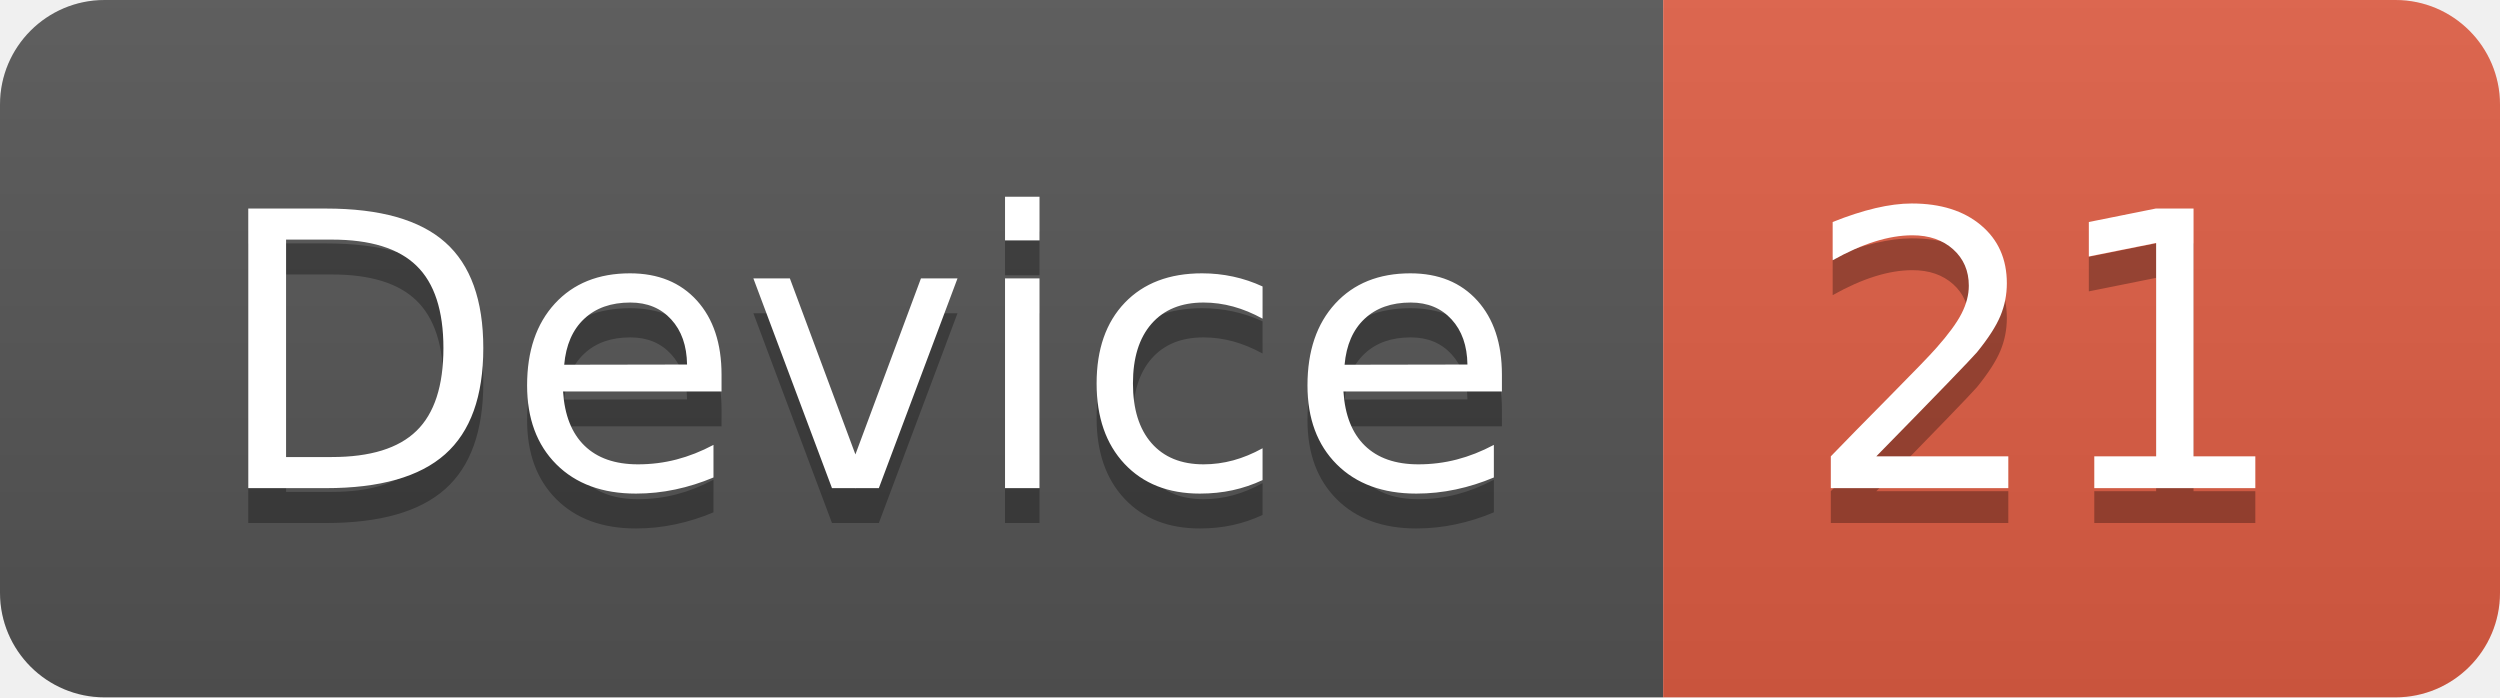
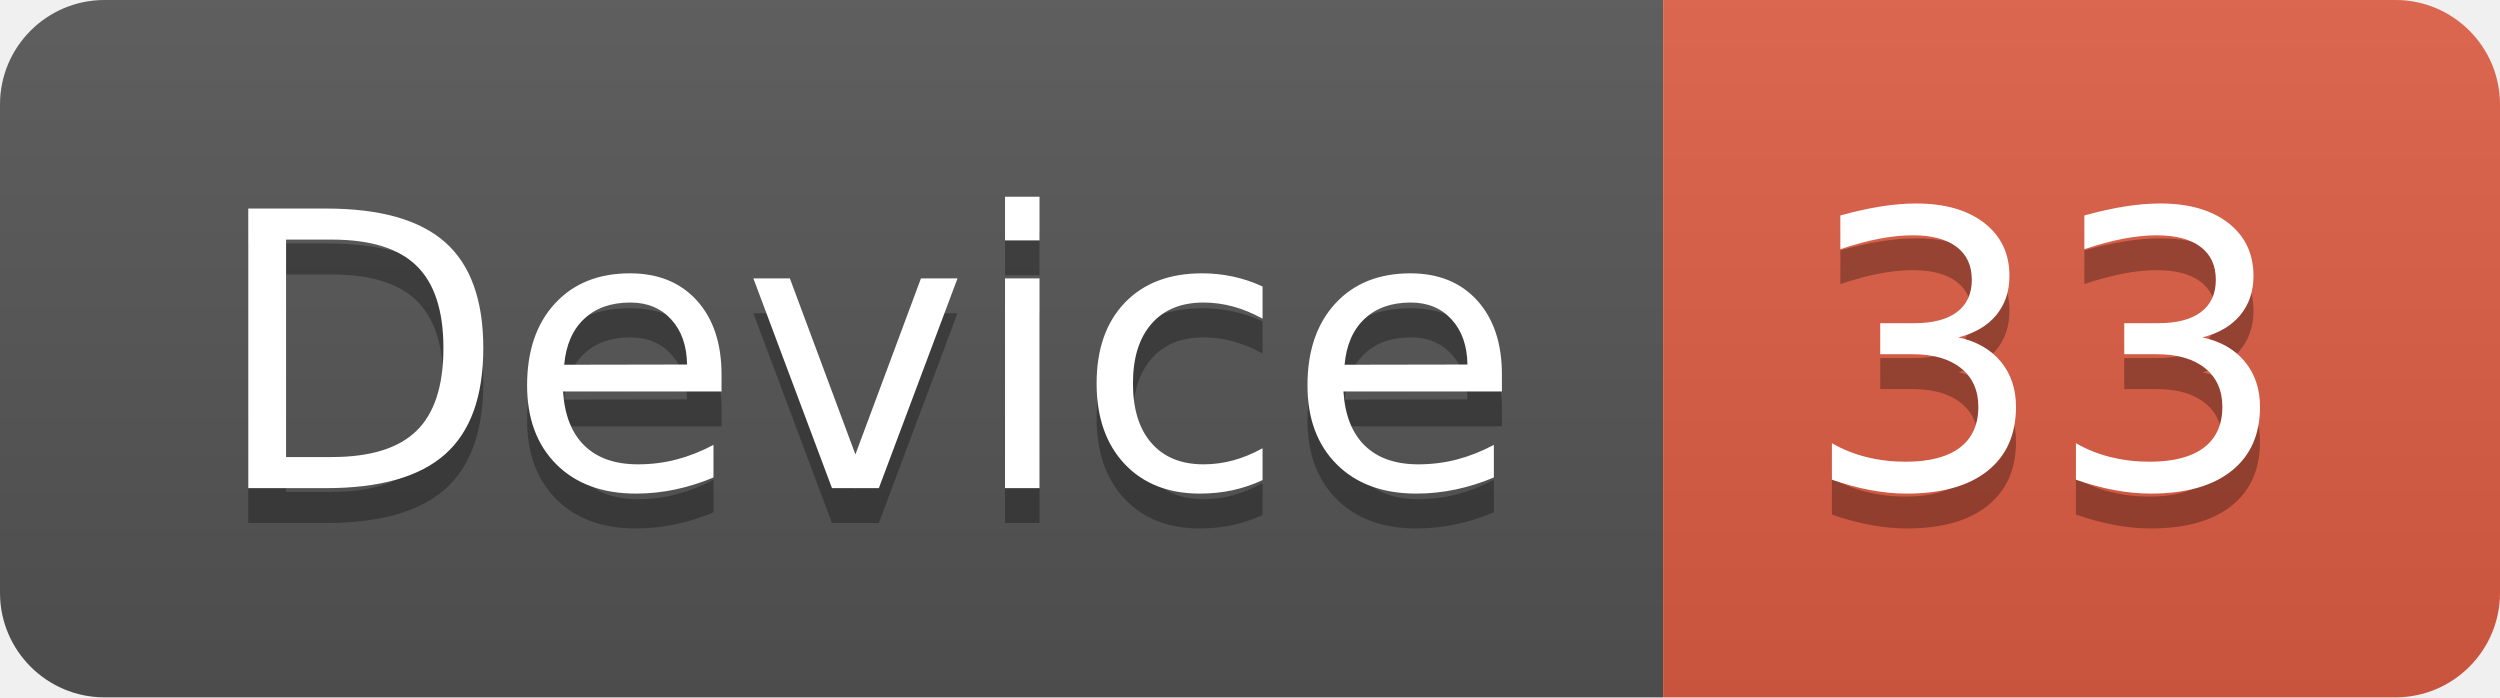
<svg xmlns="http://www.w3.org/2000/svg" width="71.7" height="20">
  <linearGradient id="smooth" x2="0" y2="100%">
    <stop offset="0" stop-color="#bbb" stop-opacity=".1" />
    <stop offset="1" stop-opacity=".1" />
  </linearGradient>
  <clipPath id="round">
    <rect width="71.7" height="20" rx="3" fill="#fff" />
  </clipPath>
  <g clip-path="url(#round)">
    <rect width="47.7" height="20" fill="#555" />
    <rect x="47.7" width="24.0" height="20" fill="#e05d44" />
    <rect width="71.7" height="20" fill="url(#smooth)" />
  </g>
  <g fill="#fff" text-anchor="middle" font-family="DejaVu Sans,Verdana,Geneva,sans-serif" font-size="110">
    <text x="248.5" y="150" fill="#010101" fill-opacity=".3" transform="scale(0.1)" textLength="377.0" lengthAdjust="spacing">Device</text>
    <text x="248.5" y="140" transform="scale(0.1)" textLength="377.0" lengthAdjust="spacing">Device</text>
-     <text x="587.0" y="150" fill="#010101" fill-opacity=".3" transform="scale(0.1)" textLength="140.0" lengthAdjust="spacing">21</text>
-     <text x="587.0" y="140" transform="scale(0.1)" textLength="140.0" lengthAdjust="spacing">21</text>
+     <text x="587.0" y="150" fill="#010101" fill-opacity=".3" transform="scale(0.1)" textLength="140.0" lengthAdjust="spacing">33</text>
+     <text x="587.0" y="140" transform="scale(0.1)" textLength="140.0" lengthAdjust="spacing">33</text>
  </g>
</svg>
